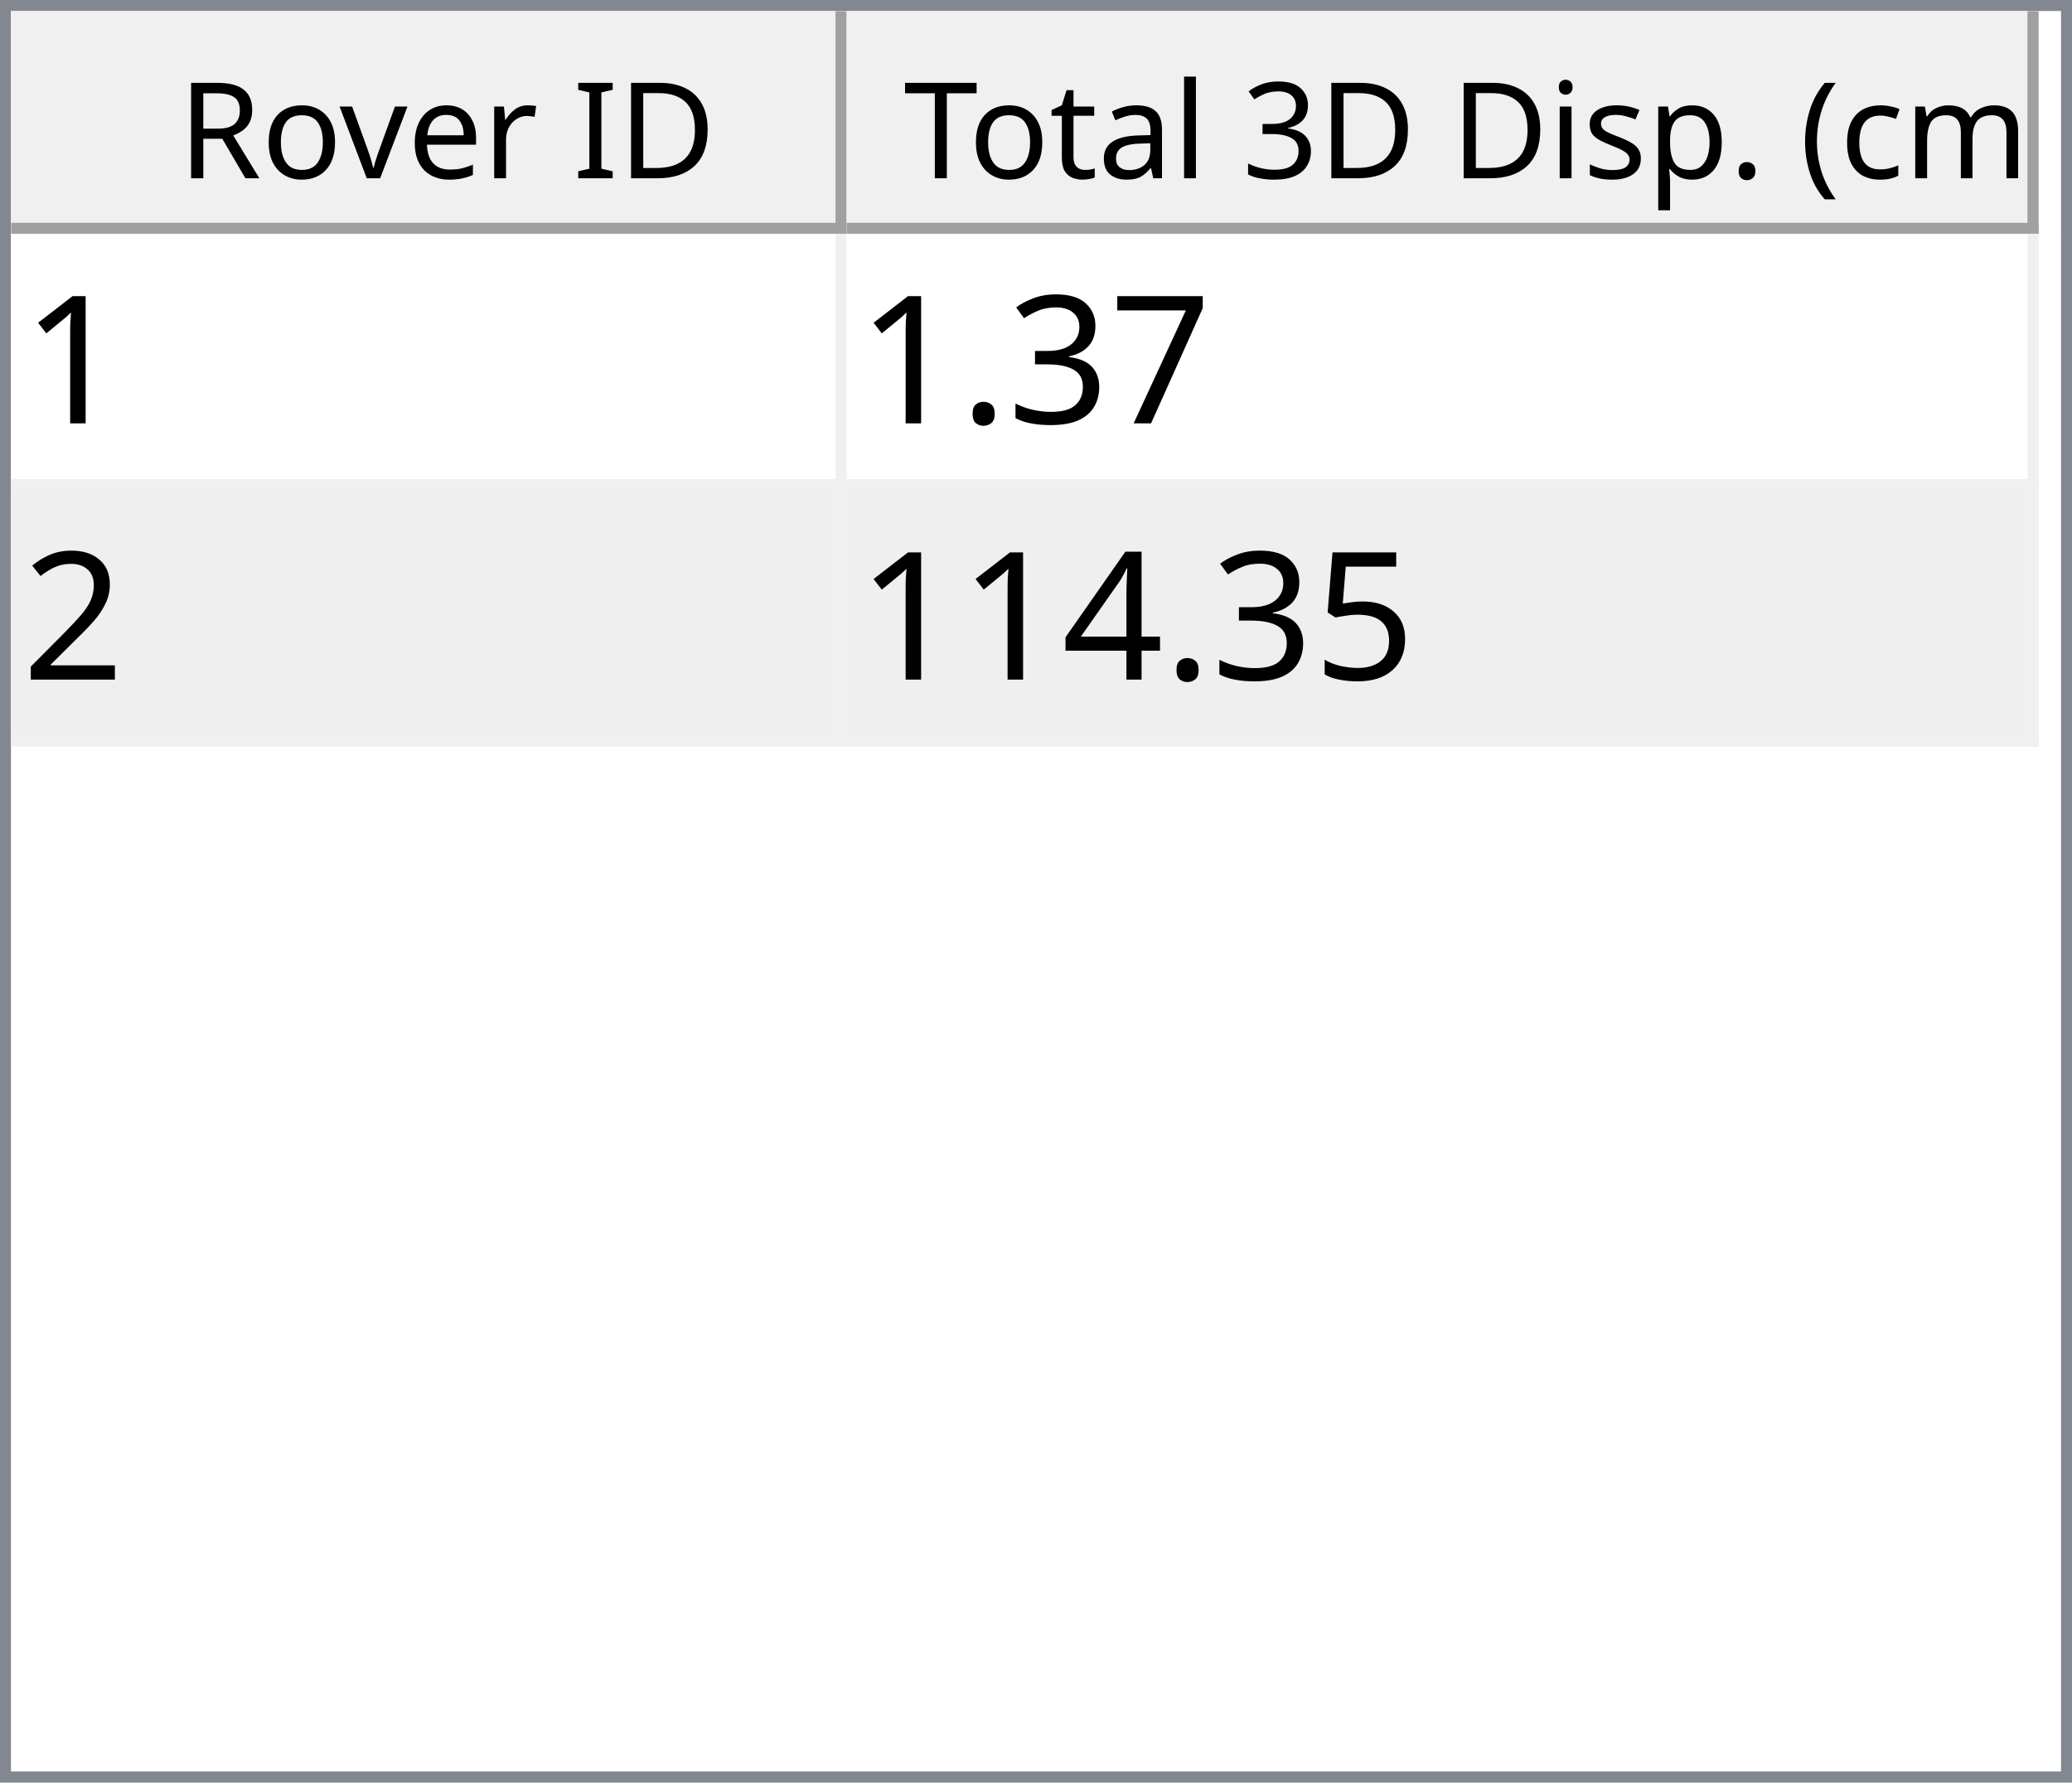
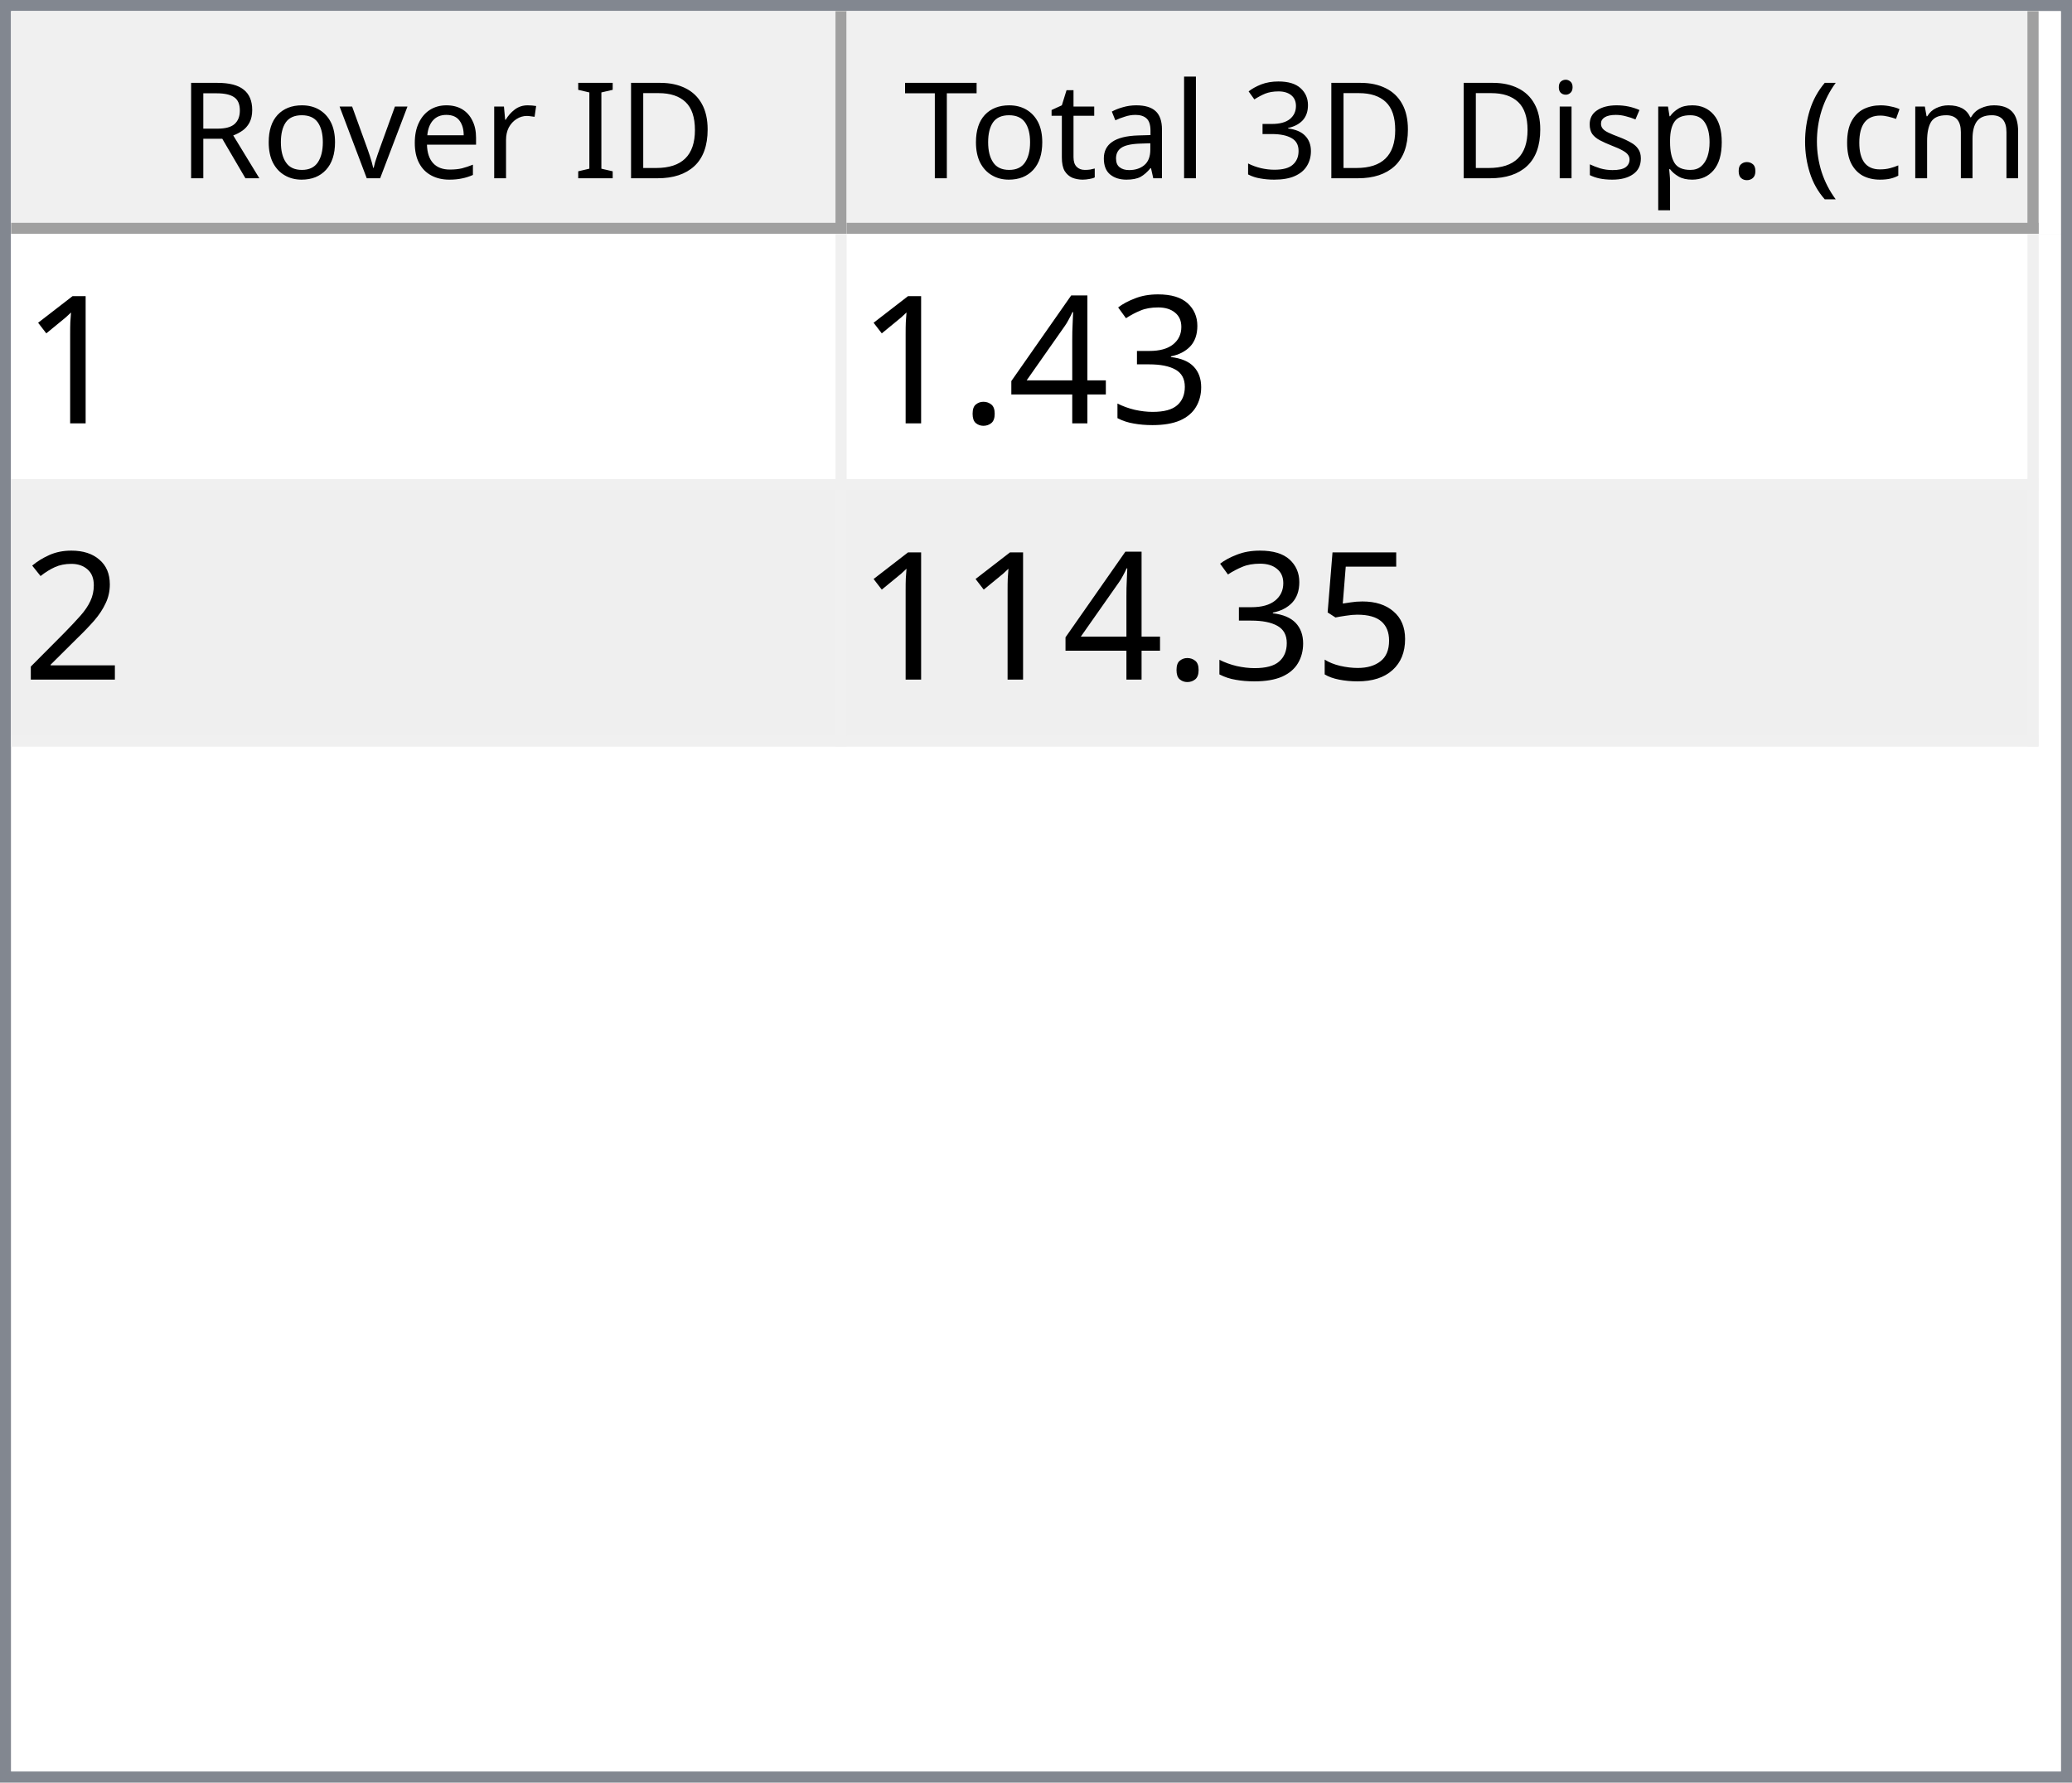
<svg xmlns="http://www.w3.org/2000/svg" style="fill-opacity:1; color-rendering:auto; color-interpolation:auto; text-rendering:auto; stroke:black; stroke-linecap:square; stroke-miterlimit:10; shape-rendering:auto; stroke-opacity:1; fill:black; stroke-dasharray:none; font-weight:normal; stroke-width:1; font-family:'Dialog'; font-style:normal; stroke-linejoin:miter; font-size:12px; stroke-dashoffset:0; image-rendering:auto;" width="186" height="160">
  <defs id="genericDefs" />
  <g>
    <defs id="defs1">
      <clipPath clipPathUnits="userSpaceOnUse" id="clipPath1">
        <path d="M0 0 L186 0 L186 160 L0 160 L0 0 Z" />
      </clipPath>
      <clipPath clipPathUnits="userSpaceOnUse" id="clipPath2">
        <path d="M0 0 L0 160 L186 160 L186 0 Z" />
      </clipPath>
      <clipPath clipPathUnits="userSpaceOnUse" id="clipPath3">
        <path d="M0 0 L0 20 L184 20 L184 0 Z" />
      </clipPath>
      <clipPath clipPathUnits="userSpaceOnUse" id="clipPath4">
        <path d="M0 0 L0 20 L75 20 L75 0 Z" />
      </clipPath>
      <clipPath clipPathUnits="userSpaceOnUse" id="clipPath5">
        <path d="M1 1 L1 19 L74 19 L74 1 Z" />
      </clipPath>
      <clipPath clipPathUnits="userSpaceOnUse" id="clipPath6">
        <path d="M0 0 L0 18 L73 18 L73 0 Z" />
      </clipPath>
      <clipPath clipPathUnits="userSpaceOnUse" id="clipPath7">
        <path d="M-0.5 -0.5 L-0.5 19.5 L74.5 19.5 L74.5 -0.5 Z" />
      </clipPath>
      <clipPath clipPathUnits="userSpaceOnUse" id="clipPath8">
        <path d="M0 0 L0 20 L107 20 L107 0 Z" />
      </clipPath>
      <clipPath clipPathUnits="userSpaceOnUse" id="clipPath9">
        <path d="M1 1 L1 19 L106 19 L106 1 Z" />
      </clipPath>
      <clipPath clipPathUnits="userSpaceOnUse" id="clipPath10">
        <path d="M0 0 L0 18 L105 18 L105 0 Z" />
      </clipPath>
      <clipPath clipPathUnits="userSpaceOnUse" id="clipPath11">
        <path d="M-0.5 -0.5 L-0.5 19.5 L106.5 19.5 L106.5 -0.5 Z" />
      </clipPath>
      <clipPath clipPathUnits="userSpaceOnUse" id="clipPath12">
        <path d="M0 0 L0 138 L184 138 L184 0 Z" />
      </clipPath>
      <clipPath clipPathUnits="userSpaceOnUse" id="clipPath13">
        <path d="M0 0 L0 46 L182 46 L182 0 Z" />
      </clipPath>
      <clipPath clipPathUnits="userSpaceOnUse" id="clipPath14">
        <path d="M-0.5 -0.5 L-0.5 45.5 L181.5 45.5 L181.5 -0.5 Z" />
      </clipPath>
      <clipPath clipPathUnits="userSpaceOnUse" id="clipPath15">
        <path d="M0 0 L0 22 L74 22 L74 0 Z" />
      </clipPath>
      <clipPath clipPathUnits="userSpaceOnUse" id="clipPath16">
        <path d="M0 0 L0 22 L106 22 L106 0 Z" />
      </clipPath>
      <font horiz-adv-x="64.551" id="font1">
        <font-face ascent="107.91" descent="25.098" units-per-em="100" style="font-style:normal; font-family:Segoe UI; font-weight:normal;" />
        <missing-glyph horiz-adv-x="64.551" d="M8.109 0 L8.109 68.266 L56.453 68.266 L56.453 0 L8.109 0 ZM15.328 7.234 L49.219 7.234 L49.219 61.031 L15.328 61.031 L15.328 7.234 Z" />
        <glyph unicode="D" horiz-adv-x="70.117" d="M9.188 0 L9.188 70.016 L28.516 70.016 Q65.531 70.016 65.531 35.891 Q65.531 19.672 55.25 9.836 Q44.969 0 27.734 0 L9.188 0 ZM17.391 62.594 L17.391 7.422 L27.828 7.422 Q41.609 7.422 49.273 14.797 Q56.938 22.172 56.938 35.688 Q56.938 62.594 28.328 62.594 L17.391 62.594 Z" />
        <glyph unicode="I" horiz-adv-x="26.611" d="M17.391 0 L9.188 0 L9.188 70.016 L17.391 70.016 L17.391 0 Z" />
        <glyph unicode=" " horiz-adv-x="27.393" d="" />
        <glyph unicode="r" horiz-adv-x="34.766" d="M34.188 41.891 Q32.078 43.5 28.125 43.5 Q23 43.5 19.555 38.672 Q16.109 33.844 16.109 25.484 L16.109 0 L8.109 0 L8.109 50 L16.109 50 L16.109 39.703 L16.312 39.703 Q18.016 44.969 21.531 47.922 Q25.047 50.875 29.391 50.875 Q32.516 50.875 34.188 50.203 L34.188 41.891 Z" />
        <glyph unicode="e" horiz-adv-x="52.295" d="M48.297 23 L12.984 23 Q13.188 14.656 17.484 10.109 Q21.781 5.562 29.297 5.562 Q37.75 5.562 44.828 11.141 L44.828 3.609 Q38.234 -1.172 27.391 -1.172 Q16.797 -1.172 10.742 5.641 Q4.688 12.453 4.688 24.812 Q4.688 36.469 11.305 43.82 Q17.922 51.172 27.734 51.172 Q37.547 51.172 42.922 44.828 Q48.297 38.484 48.297 27.203 L48.297 23 ZM40.094 29.781 Q40.047 36.719 36.75 40.578 Q33.453 44.438 27.594 44.438 Q21.922 44.438 17.969 40.383 Q14.016 36.328 13.094 29.781 L40.094 29.781 Z" />
        <glyph unicode="v" horiz-adv-x="47.9" d="M47.406 50 L27.484 0 L19.625 0 L0.688 50 L9.469 50 L22.172 13.672 Q23.578 9.672 23.922 6.688 L24.125 6.688 Q24.609 10.453 25.688 13.484 L38.969 50 L47.406 50 Z" />
        <glyph unicode="o" horiz-adv-x="58.594" d="M29 -1.172 Q17.922 -1.172 11.305 5.836 Q4.688 12.844 4.688 24.422 Q4.688 37.016 11.57 44.094 Q18.453 51.172 30.172 51.172 Q41.359 51.172 47.633 44.289 Q53.906 37.406 53.906 25.203 Q53.906 13.234 47.141 6.031 Q40.375 -1.172 29 -1.172 ZM29.594 44.438 Q21.875 44.438 17.383 39.188 Q12.891 33.938 12.891 24.703 Q12.891 15.828 17.43 10.695 Q21.969 5.562 29.594 5.562 Q37.359 5.562 41.531 10.594 Q45.703 15.625 45.703 24.906 Q45.703 34.281 41.531 39.359 Q37.359 44.438 29.594 44.438 Z" />
        <glyph unicode="R" horiz-adv-x="59.814" d="M59.375 0 L49.609 0 L37.891 19.625 Q36.281 22.359 34.766 24.289 Q33.25 26.219 31.664 27.438 Q30.078 28.656 28.25 29.219 Q26.422 29.781 24.125 29.781 L17.391 29.781 L17.391 0 L9.188 0 L9.188 70.016 L30.078 70.016 Q34.672 70.016 38.555 68.867 Q42.438 67.719 45.289 65.375 Q48.141 63.031 49.758 59.547 Q51.375 56.062 51.375 51.375 Q51.375 47.703 50.273 44.656 Q49.172 41.609 47.148 39.211 Q45.125 36.812 42.266 35.133 Q39.406 33.453 35.844 32.516 L35.844 32.328 Q37.594 31.547 38.891 30.547 Q40.188 29.547 41.359 28.18 Q42.531 26.812 43.68 25.078 Q44.828 23.344 46.234 21.047 L59.375 0 ZM17.391 62.594 L17.391 37.203 L28.516 37.203 Q31.594 37.203 34.203 38.133 Q36.812 39.062 38.719 40.797 Q40.625 42.531 41.703 45.047 Q42.781 47.562 42.781 50.688 Q42.781 56.297 39.141 59.445 Q35.5 62.594 28.609 62.594 L17.391 62.594 Z" />
        <glyph unicode=")" horiz-adv-x="30.176" d="M8.297 -15.922 L1.172 -15.922 Q16.406 2.344 16.406 26.812 Q16.406 51.469 1.078 70.016 L8.297 70.016 Q23.531 52.156 23.531 26.703 Q23.531 1.375 8.297 -15.922 Z" />
        <glyph unicode="m" horiz-adv-x="86.133" d="M79.109 0 L71.094 0 L71.094 28.719 Q71.094 37.016 68.531 40.727 Q65.969 44.438 59.906 44.438 Q54.781 44.438 51.195 39.75 Q47.609 35.062 47.609 28.516 L47.609 0 L39.594 0 L39.594 29.688 Q39.594 44.438 28.219 44.438 Q22.953 44.438 19.531 40.016 Q16.109 35.594 16.109 28.516 L16.109 0 L8.109 0 L8.109 50 L16.109 50 L16.109 42.094 L16.312 42.094 Q21.625 51.172 31.844 51.172 Q36.969 51.172 40.773 48.312 Q44.578 45.453 46 40.828 Q51.562 51.172 62.594 51.172 Q79.109 51.172 79.109 30.812 L79.109 0 Z" />
        <glyph unicode="c" horiz-adv-x="46.191" d="M42.188 2.297 Q36.422 -1.172 28.516 -1.172 Q17.828 -1.172 11.258 5.789 Q4.688 12.75 4.688 23.828 Q4.688 36.188 11.766 43.68 Q18.844 51.172 30.672 51.172 Q37.25 51.172 42.281 48.734 L42.281 40.531 Q36.719 44.438 30.375 44.438 Q22.703 44.438 17.797 38.945 Q12.891 33.453 12.891 24.516 Q12.891 15.719 17.508 10.641 Q22.125 5.562 29.891 5.562 Q36.422 5.562 42.188 9.906 L42.188 2.297 Z" />
        <glyph unicode="(" horiz-adv-x="30.176" d="M29.109 -15.922 L21.969 -15.922 Q6.844 1.375 6.844 26.703 Q6.844 52.156 21.969 70.016 L29.203 70.016 Q13.875 51.469 13.875 26.812 Q13.875 2.344 29.109 -15.922 Z" />
        <glyph unicode="." horiz-adv-x="21.68" d="M10.891 -1.078 Q8.641 -1.078 7.055 0.539 Q5.469 2.156 5.469 4.391 Q5.469 6.641 7.055 8.273 Q8.641 9.906 10.891 9.906 Q13.188 9.906 14.797 8.273 Q16.406 6.641 16.406 4.391 Q16.406 2.156 14.797 0.539 Q13.188 -1.078 10.891 -1.078 Z" />
        <glyph unicode="p" horiz-adv-x="58.789" d="M16.312 7.234 L16.109 7.234 L16.109 -23 L8.109 -23 L8.109 50 L16.109 50 L16.109 41.219 L16.312 41.219 Q22.219 51.172 33.594 51.172 Q43.266 51.172 48.688 44.461 Q54.109 37.75 54.109 26.469 Q54.109 13.922 48 6.375 Q41.891 -1.172 31.297 -1.172 Q21.578 -1.172 16.312 7.234 ZM16.109 27.391 L16.109 20.406 Q16.109 14.203 20.141 9.883 Q24.172 5.562 30.375 5.562 Q37.641 5.562 41.773 11.133 Q45.906 16.703 45.906 26.609 Q45.906 34.969 42.047 39.703 Q38.188 44.438 31.594 44.438 Q24.609 44.438 20.359 39.578 Q16.109 34.719 16.109 27.391 Z" />
        <glyph unicode="s" horiz-adv-x="42.432" d="M5.078 1.812 L5.078 10.406 Q11.625 5.562 19.484 5.562 Q30.031 5.562 30.031 12.594 Q30.031 14.594 29.125 15.992 Q28.219 17.391 26.68 18.461 Q25.141 19.531 23.07 20.383 Q21 21.234 18.609 22.172 Q15.281 23.484 12.766 24.828 Q10.25 26.172 8.57 27.859 Q6.891 29.547 6.031 31.695 Q5.172 33.844 5.172 36.719 Q5.172 40.234 6.789 42.945 Q8.406 45.656 11.086 47.484 Q13.766 49.312 17.211 50.242 Q20.656 51.172 24.312 51.172 Q30.812 51.172 35.938 48.922 L35.938 40.828 Q30.422 44.438 23.25 44.438 Q21 44.438 19.195 43.922 Q17.391 43.406 16.094 42.477 Q14.797 41.547 14.086 40.258 Q13.375 38.969 13.375 37.406 Q13.375 35.453 14.086 34.133 Q14.797 32.812 16.164 31.789 Q17.531 30.766 19.484 29.938 Q21.438 29.109 23.922 28.125 Q27.25 26.859 29.883 25.516 Q32.516 24.172 34.375 22.484 Q36.234 20.797 37.234 18.602 Q38.234 16.406 38.234 13.375 Q38.234 9.672 36.602 6.938 Q34.969 4.203 32.234 2.398 Q29.5 0.594 25.93 -0.289 Q22.359 -1.172 18.453 -1.172 Q10.75 -1.172 5.078 1.812 Z" />
        <glyph unicode="i" horiz-adv-x="24.219" d="M12.203 62.703 Q10.062 62.703 8.547 64.164 Q7.031 65.625 7.031 67.875 Q7.031 70.125 8.547 71.609 Q10.062 73.094 12.203 73.094 Q14.406 73.094 15.945 71.609 Q17.484 70.125 17.484 67.875 Q17.484 65.719 15.945 64.211 Q14.406 62.703 12.203 62.703 ZM16.109 0 L8.109 0 L8.109 50 L16.109 50 L16.109 0 Z" />
        <glyph unicode="3" horiz-adv-x="53.906" d="M46.531 19.828 Q46.531 15.094 44.75 11.211 Q42.969 7.328 39.719 4.57 Q36.469 1.812 31.93 0.297 Q27.391 -1.219 21.922 -1.219 Q11.922 -1.219 6 2.594 L6 11.188 Q13.094 5.609 22.219 5.609 Q25.875 5.609 28.828 6.539 Q31.781 7.469 33.906 9.227 Q36.031 10.984 37.18 13.477 Q38.328 15.969 38.328 19.094 Q38.328 32.812 18.797 32.812 L12.984 32.812 L12.984 39.594 L18.5 39.594 Q35.797 39.594 35.797 52.484 Q35.797 64.406 22.609 64.406 Q15.188 64.406 8.688 59.422 L8.688 67.188 Q15.375 71.188 24.609 71.188 Q29 71.188 32.57 69.969 Q36.141 68.75 38.68 66.555 Q41.219 64.359 42.609 61.281 Q44 58.203 44 54.5 Q44 40.672 30.031 36.719 L30.031 36.531 Q33.594 36.141 36.625 34.797 Q39.656 33.453 41.852 31.305 Q44.047 29.156 45.289 26.25 Q46.531 23.344 46.531 19.828 Z" />
        <glyph unicode="l" horiz-adv-x="24.219" d="M16.109 0 L8.109 0 L8.109 74.031 L16.109 74.031 L16.109 0 Z" />
        <glyph unicode="a" horiz-adv-x="50.879" d="M43.891 0 L35.891 0 L35.891 7.812 L35.688 7.812 Q30.469 -1.172 20.312 -1.172 Q12.844 -1.172 8.617 2.781 Q4.391 6.734 4.391 13.281 Q4.391 27.297 20.906 29.594 L35.891 31.688 Q35.891 44.438 25.594 44.438 Q16.547 44.438 9.281 38.281 L9.281 46.484 Q16.656 51.172 26.266 51.172 Q43.891 51.172 43.891 32.516 L43.891 0 ZM35.891 25.297 L23.828 23.641 Q18.266 22.859 15.43 20.875 Q12.594 18.891 12.594 13.875 Q12.594 10.203 15.211 7.883 Q17.828 5.562 22.172 5.562 Q28.125 5.562 32.008 9.742 Q35.891 13.922 35.891 20.312 L35.891 25.297 Z" />
        <glyph unicode="t" horiz-adv-x="33.887" d="M31.297 0.484 Q28.469 -1.078 23.828 -1.078 Q10.688 -1.078 10.688 13.578 L10.688 43.172 L2.094 43.172 L2.094 50 L10.688 50 L10.688 62.203 L18.703 64.797 L18.703 50 L31.297 50 L31.297 43.172 L18.703 43.172 L18.703 14.984 Q18.703 9.969 20.414 7.82 Q22.125 5.672 26.078 5.672 Q29.109 5.672 31.297 7.328 L31.297 0.484 Z" />
        <glyph unicode="T" horiz-adv-x="52.393" d="M50.594 62.594 L30.375 62.594 L30.375 0 L22.172 0 L22.172 62.594 L2 62.594 L2 70.016 L50.594 70.016 L50.594 62.594 Z" />
      </font>
      <font horiz-adv-x="75.0" id="font2">
        <font-face ascent="100.537" descent="21.973" units-per-em="100" style="font-style:normal; font-family:sans-serif; font-weight:normal;" />
        <missing-glyph horiz-adv-x="75.0" d="M12.5 0 L12.5 62.5 L62.5 62.5 L62.5 0 L12.5 0 ZM14.062 1.562 L60.938 1.562 L60.938 60.938 L14.062 60.938 L14.062 1.562 Z" />
        <glyph unicode="1" horiz-adv-x="55.615" d="M37.25 0 L28.469 0 L28.469 56 Q25.297 52.984 20.141 49.953 Q14.984 46.922 10.891 45.406 L10.891 53.906 Q18.266 57.375 23.781 62.305 Q29.297 67.234 31.594 71.875 L37.25 71.875 L37.25 0 Z" />
-         <glyph unicode="7" horiz-adv-x="55.615" d="M4.734 62.203 L4.734 70.656 L51.078 70.656 L51.078 63.812 Q44.234 56.547 37.523 44.484 Q30.812 32.422 27.156 19.672 Q24.516 10.688 23.781 0 L14.75 0 Q14.891 8.453 18.062 20.414 Q21.234 32.375 27.172 43.484 Q33.109 54.594 39.797 62.203 L4.734 62.203 Z" />
        <glyph unicode="3" horiz-adv-x="55.615" d="M4.203 18.891 L12.984 20.062 Q14.5 12.594 18.141 9.297 Q21.781 6 27 6 Q33.203 6 37.477 10.297 Q41.75 14.594 41.75 20.953 Q41.75 27 37.797 30.93 Q33.844 34.859 27.734 34.859 Q25.25 34.859 21.531 33.891 L22.516 41.609 Q23.391 41.5 23.922 41.5 Q29.547 41.5 34.039 44.43 Q38.531 47.359 38.531 53.469 Q38.531 58.297 35.258 61.477 Q31.984 64.656 26.812 64.656 Q21.688 64.656 18.266 61.43 Q14.844 58.203 13.875 51.766 L5.078 53.328 Q6.688 62.156 12.398 67.016 Q18.109 71.875 26.609 71.875 Q32.469 71.875 37.398 69.359 Q42.328 66.844 44.945 62.5 Q47.562 58.156 47.562 53.266 Q47.562 48.641 45.07 44.828 Q42.578 41.016 37.703 38.766 Q44.047 37.312 47.562 32.695 Q51.078 28.078 51.078 21.141 Q51.078 11.766 44.242 5.25 Q37.406 -1.266 26.953 -1.266 Q17.531 -1.266 11.305 4.352 Q5.078 9.969 4.203 18.891 Z" />
+         <glyph unicode="4" horiz-adv-x="55.615" d="M32.328 0 L32.328 17.141 L1.266 17.141 L1.266 25.203 L33.938 71.578 L41.109 71.578 L41.109 25.203 L50.781 25.203 L50.781 17.141 L41.109 17.141 L41.109 0 L32.328 0 ZM32.328 25.203 L32.328 57.469 L9.906 25.203 L32.328 25.203 Z" />
        <glyph unicode="." horiz-adv-x="27.783" d="M9.078 0 L9.078 10.016 L19.094 10.016 L19.094 0 L9.078 0 Z" />
        <glyph unicode="2" horiz-adv-x="55.615" d="M50.344 8.453 L50.344 0 L3.031 0 Q2.938 3.172 4.047 6.109 Q5.859 10.938 9.836 15.625 Q13.812 20.312 21.344 26.469 Q33.016 36.031 37.117 41.625 Q41.219 47.219 41.219 52.203 Q41.219 57.422 37.477 61.008 Q33.734 64.594 27.734 64.594 Q21.391 64.594 17.578 60.789 Q13.766 56.984 13.719 50.25 L4.688 51.172 Q5.609 61.281 11.664 66.578 Q17.719 71.875 27.938 71.875 Q38.234 71.875 44.242 66.164 Q50.25 60.453 50.25 52 Q50.25 47.703 48.492 43.555 Q46.734 39.406 42.656 34.812 Q38.578 30.219 29.109 22.219 Q21.188 15.578 18.945 13.211 Q16.703 10.844 15.234 8.453 L50.344 8.453 Z" />
        <glyph unicode="5" horiz-adv-x="55.615" d="M4.156 18.75 L13.375 19.531 Q14.406 12.797 18.141 9.398 Q21.875 6 27.156 6 Q33.5 6 37.891 10.789 Q42.281 15.578 42.281 23.484 Q42.281 31 38.062 35.352 Q33.844 39.703 27 39.703 Q22.75 39.703 19.336 37.773 Q15.922 35.844 13.969 32.766 L5.719 33.844 L12.641 70.609 L48.25 70.609 L48.25 62.203 L19.672 62.203 L15.828 42.969 Q22.266 47.469 29.344 47.469 Q38.719 47.469 45.164 40.969 Q51.609 34.469 51.609 24.266 Q51.609 14.547 45.953 7.469 Q39.062 -1.219 27.156 -1.219 Q17.391 -1.219 11.211 4.25 Q5.031 9.719 4.156 18.75 Z" />
-         <glyph unicode="4" horiz-adv-x="55.615" d="M32.328 0 L32.328 17.141 L1.266 17.141 L1.266 25.203 L33.938 71.578 L41.109 71.578 L41.109 25.203 L50.781 25.203 L50.781 17.141 L41.109 17.141 L41.109 0 L32.328 0 ZM32.328 25.203 L32.328 57.469 L9.906 25.203 L32.328 25.203 Z" />
      </font>
    </defs>
    <g style="fill:white; stroke:white;">
      <rect x="0" y="0" width="186" style="clip-path:url(#clipPath1); stroke:none;" height="160" />
    </g>
    <g style="fill:white; text-rendering:optimizeSpeed; color-rendering:optimizeSpeed; image-rendering:optimizeSpeed; shape-rendering:crispEdges; stroke:white; color-interpolation:sRGB;">
      <rect x="0" width="186" height="160" y="0" style="stroke:none;" />
      <path style="stroke:none;" d="M0 160 L186 160 L186 0 L0 0 Z" />
    </g>
    <g style="fill:rgb(240,240,240); font-family:'Segoe UI'; stroke:rgb(240,240,240);">
      <rect x="0" y="0" width="186" style="clip-path:url(#clipPath2); stroke:none;" height="160" />
    </g>
    <g style="fill:rgb(130,135,144); font-family:'Segoe UI'; stroke:rgb(130,135,144);">
      <path d="M0 0 L186 0 L186 160 L0 160 L0 0 ZM1 1 L185 1 L185 159 L1 159 L1 1 Z" style="fill-rule:evenodd; clip-path:url(#clipPath2); stroke:none;" />
    </g>
    <g style="fill:white; font-family:'Segoe UI'; stroke:white;" transform="translate(1,1)">
      <rect x="0" y="0" width="184" style="clip-path:url(#clipPath3); stroke:none;" height="20" />
    </g>
    <g style="fill:rgb(240,240,240); font-family:'Segoe UI'; stroke:rgb(240,240,240);" transform="translate(1,1)">
      <rect x="0" y="0" width="75" style="clip-path:url(#clipPath4); stroke:none;" height="20" />
    </g>
    <g style="font-family:'Segoe UI';" transform="translate(2,2)">
      <text x="14" xml:space="preserve" y="14" style="clip-path:url(#clipPath6); stroke:none;">Rover ID</text>
    </g>
    <g style="fill:rgb(160,160,160); font-family:'Segoe UI'; stroke:rgb(160,160,160); stroke-linejoin:bevel;" transform="translate(1.5,1.5)">
      <line x1="74" x2="74" y1="0" style="fill:none; clip-path:url(#clipPath7);" y2="19" />
    </g>
    <g style="fill:rgb(160,160,160); font-family:'Segoe UI'; stroke:rgb(160,160,160); stroke-linejoin:bevel;" transform="matrix(1,0,0,1,1,1) translate(0.5,0.5)">
      <line x1="0" x2="74" y1="19" style="fill:none; clip-path:url(#clipPath7);" y2="19" />
    </g>
    <g style="fill:rgb(240,240,240); font-family:'Segoe UI'; stroke:rgb(240,240,240);" transform="translate(76,1)">
      <rect x="0" y="0" width="107" style="clip-path:url(#clipPath8); stroke:none;" height="20" />
    </g>
    <g style="font-family:'Segoe UI';" transform="translate(77,2)">
      <text x="1" xml:space="preserve" y="14" style="clip-path:url(#clipPath10); stroke:none;"> Total 3D Disp. (cm)</text>
    </g>
    <g style="fill:rgb(160,160,160); font-family:'Segoe UI'; stroke:rgb(160,160,160); stroke-linejoin:bevel;" transform="translate(76.5,1.5)">
      <line x1="106" x2="106" y1="0" style="fill:none; clip-path:url(#clipPath11);" y2="19" />
    </g>
    <g style="fill:rgb(160,160,160); font-family:'Segoe UI'; stroke:rgb(160,160,160); stroke-linejoin:bevel;" transform="matrix(1,0,0,1,76,1) translate(0.5,0.5)">
      <line x1="0" x2="106" y1="19" style="fill:none; clip-path:url(#clipPath11);" y2="19" />
    </g>
    <g style="fill:white; font-family:'Segoe UI'; stroke:white;" transform="translate(1,21)">
      <rect x="0" y="0" width="184" style="clip-path:url(#clipPath12); stroke:none;" height="138" />
    </g>
    <g style="fill:rgb(240,240,240); font-size:16px; font-family:sans-serif; stroke:rgb(240,240,240);" transform="translate(1,21)">
      <rect x="0" y="0" width="182" style="clip-path:url(#clipPath13); stroke:none;" height="46" />
      <line transform="translate(0.5,0.5)" x1="0" x2="181" y1="22" style="clip-path:url(#clipPath14); fill:none; stroke-linejoin:bevel;" y2="22" />
    </g>
    <g transform="matrix(1,0,0,1,1,21) translate(0.5,0.5)" style="fill:rgb(240,240,240); font-size:16px; font-family:sans-serif; stroke:rgb(240,240,240); stroke-linejoin:bevel;">
      <line x1="0" x2="181" y1="45" style="fill:none; clip-path:url(#clipPath14);" y2="45" />
    </g>
    <g transform="matrix(1,0,0,1,1,21) translate(0.5,0.5)" style="fill:rgb(240,240,240); font-size:16px; font-family:sans-serif; stroke:rgb(240,240,240); stroke-linejoin:bevel;">
      <line x1="74" x2="74" y1="0" style="fill:none; clip-path:url(#clipPath14);" y2="45" />
    </g>
    <g transform="matrix(1,0,0,1,1,21) translate(0.5,0.5)" style="fill:rgb(240,240,240); font-size:16px; font-family:sans-serif; stroke:rgb(240,240,240); stroke-linejoin:bevel;">
      <line x1="181" x2="181" y1="0" style="fill:none; clip-path:url(#clipPath14);" y2="45" />
    </g>
    <g style="fill:white; font-size:16px; font-family:sans-serif; stroke:white;" transform="matrix(1,0,0,1,1,21)">
      <rect x="0" y="0" width="74" style="clip-path:url(#clipPath15); stroke:none;" height="22" />
      <text x="1" y="17" style="fill:black; clip-path:url(#clipPath15); stroke:none;" xml:space="preserve">1</text>
    </g>
    <g style="fill:white; font-size:16px; font-family:sans-serif; stroke:white;" transform="matrix(1,0,0,1,1,21) translate(75,0)">
      <rect x="0" y="0" width="106" style="clip-path:url(#clipPath16); stroke:none;" height="22" />
-       <text x="1" y="17" style="fill:black; clip-path:url(#clipPath16); stroke:none;" xml:space="preserve">1.37</text>
+       <text x="1" y="17" style="fill:black; clip-path:url(#clipPath16); stroke:none;" xml:space="preserve">1.43</text>
    </g>
    <g style="fill:rgb(239,239,239); font-size:16px; font-family:sans-serif; stroke:rgb(239,239,239);" transform="matrix(1,0,0,1,1,21) translate(0,23)">
      <rect x="0" y="0" width="74" style="clip-path:url(#clipPath15); stroke:none;" height="22" />
      <text x="1" y="17" style="fill:black; clip-path:url(#clipPath15); stroke:none;" xml:space="preserve">2</text>
    </g>
    <g style="fill:rgb(239,239,239); font-size:16px; font-family:sans-serif; stroke:rgb(239,239,239);" transform="matrix(1,0,0,1,1,21) translate(75,23)">
      <rect x="0" y="0" width="106" style="clip-path:url(#clipPath16); stroke:none;" height="22" />
      <text x="1" y="17" style="fill:black; clip-path:url(#clipPath16); stroke:none;" xml:space="preserve">114.35</text>
    </g>
  </g>
</svg>
